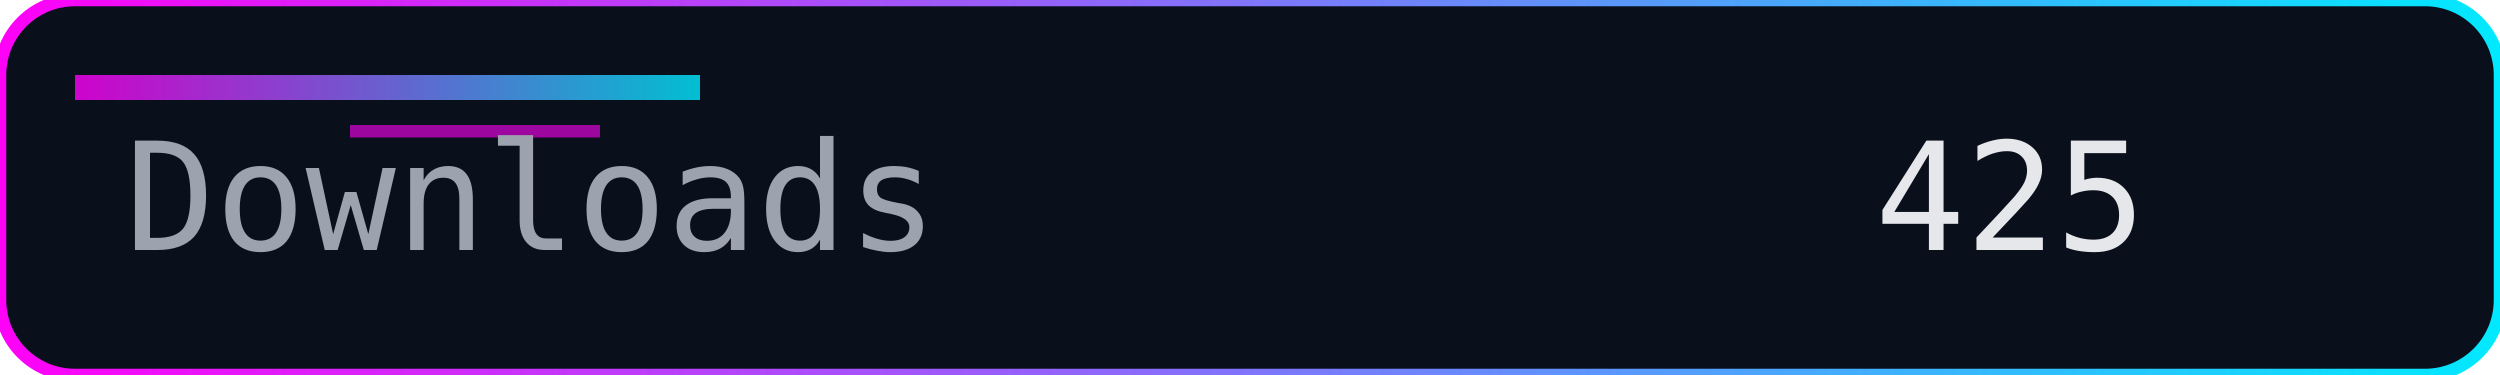
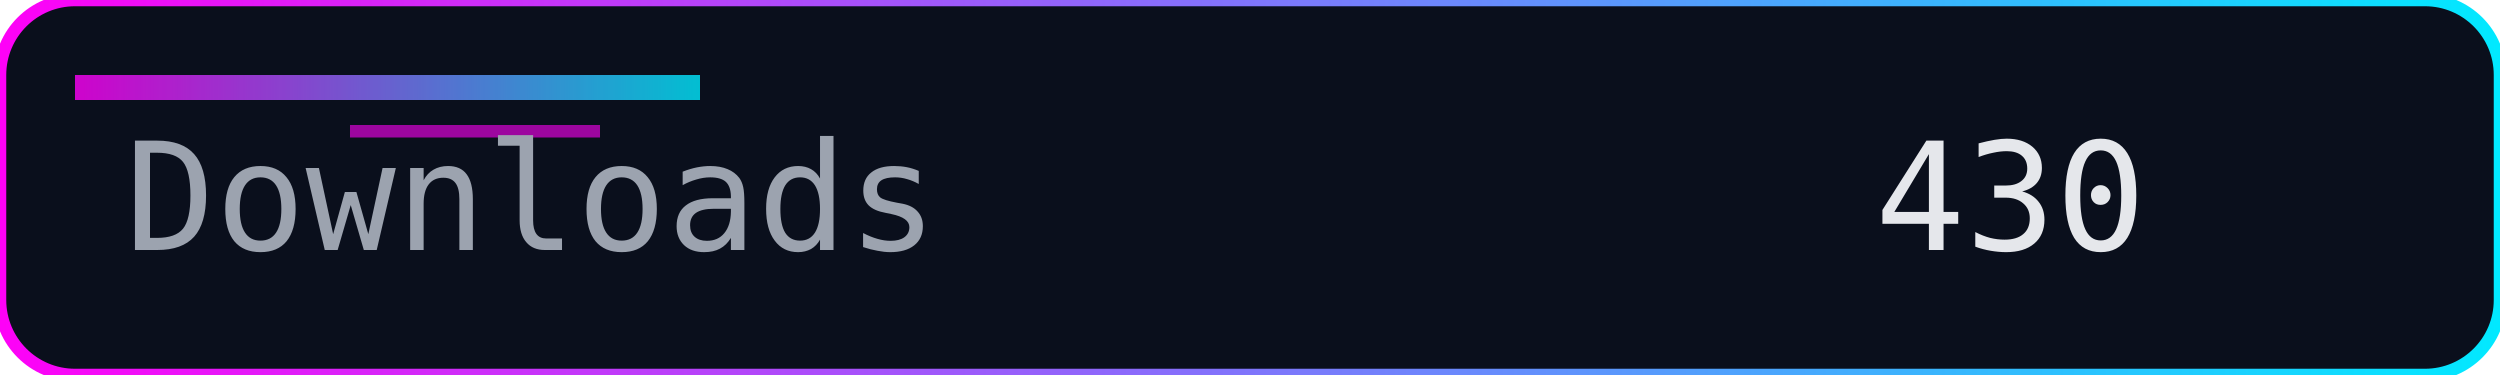
<svg xmlns="http://www.w3.org/2000/svg" width="200" height="30" role="img" aria-label="Downloads">
  <defs>
    <linearGradient id="accent" x1="0" y1="0" x2="1" y2="0">
      <stop offset="0%" stop-color="#ff00f7" />
      <stop offset="100%" stop-color="#00eaff" />
    </linearGradient>
  </defs>
  <rect width="200" height="30" rx="6" fill="#0a0f1c" />
  <rect width="200" height="30" rx="6" fill="none" stroke="url(#accent)" stroke-width="1" />
  <rect x="6" y="6" width="50" height="2" fill="url(#accent)" opacity="0.8" />
  <rect x="28" y="10" width="20" height="1" fill="#ff00f7" opacity="0.6" />
  <g font-family="Consolas, Menlo, monospace" font-size="12">
    <text x="10" y="20" fill="#9ca3af">Downloads</text>
-     <text x="150" y="20" fill="#e5e7eb">425</text>
+     <text x="150" y="20" fill="#e5e7eb">430</text>
  </g>
</svg>
